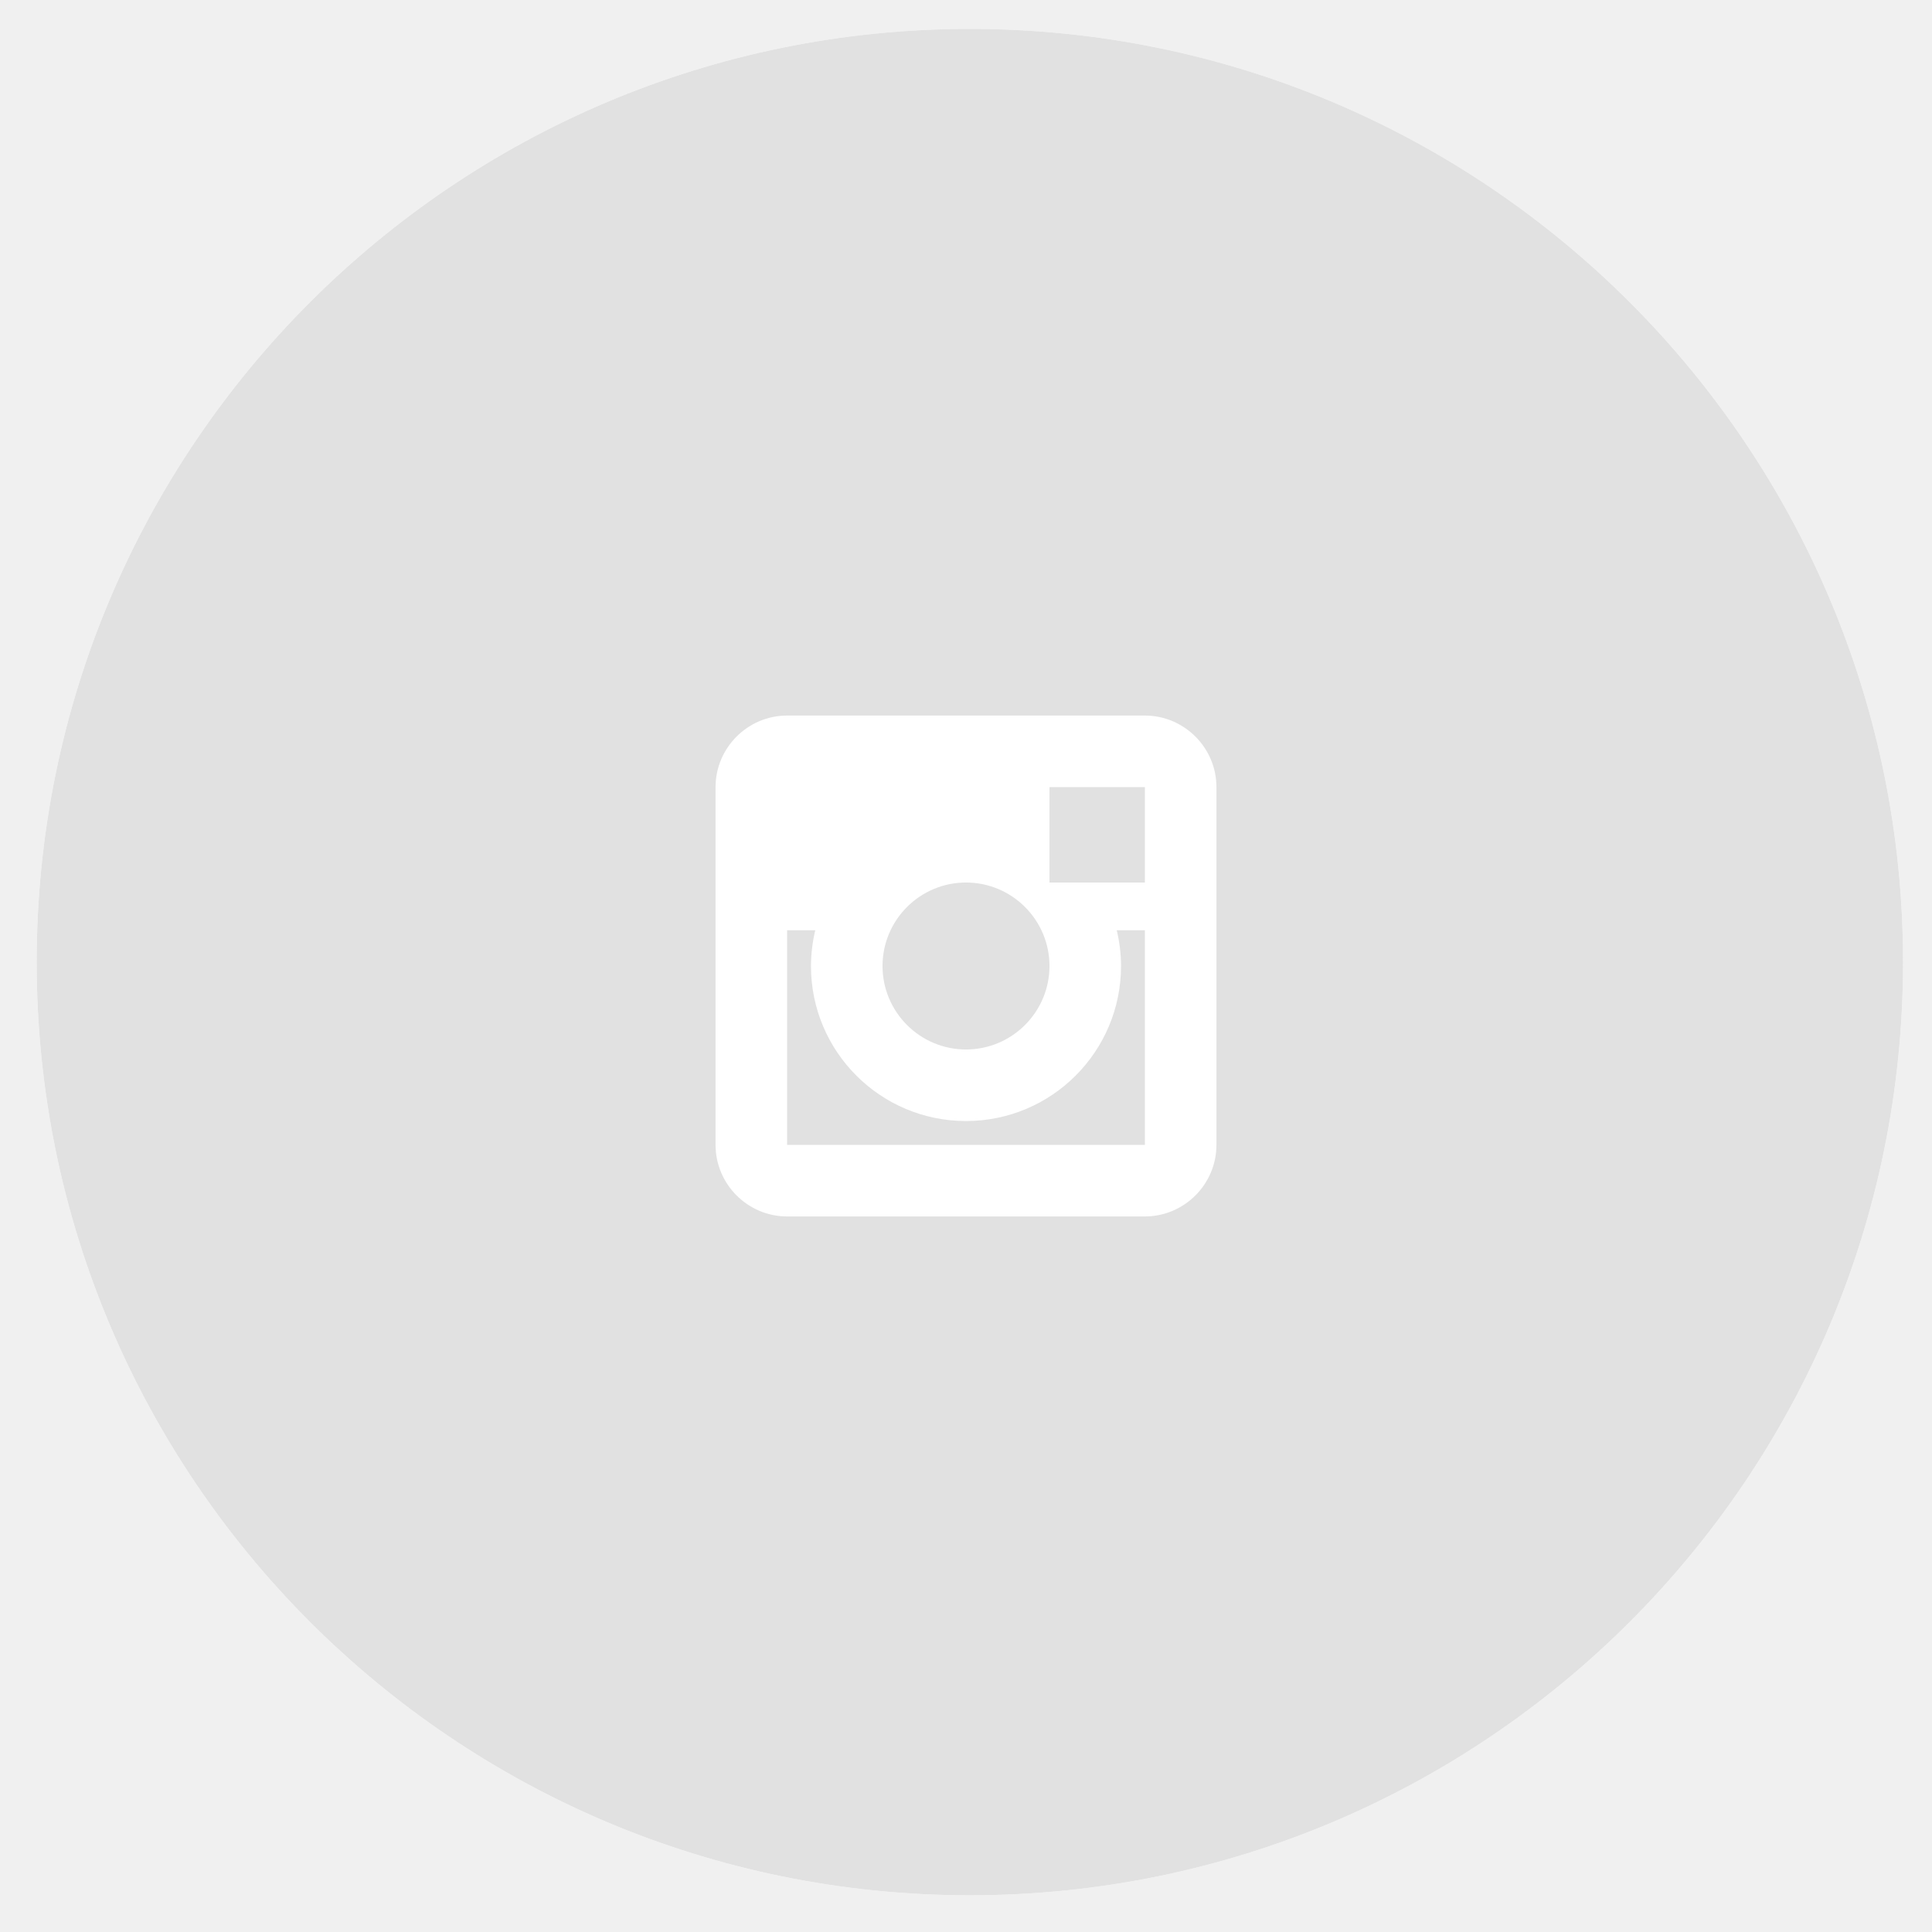
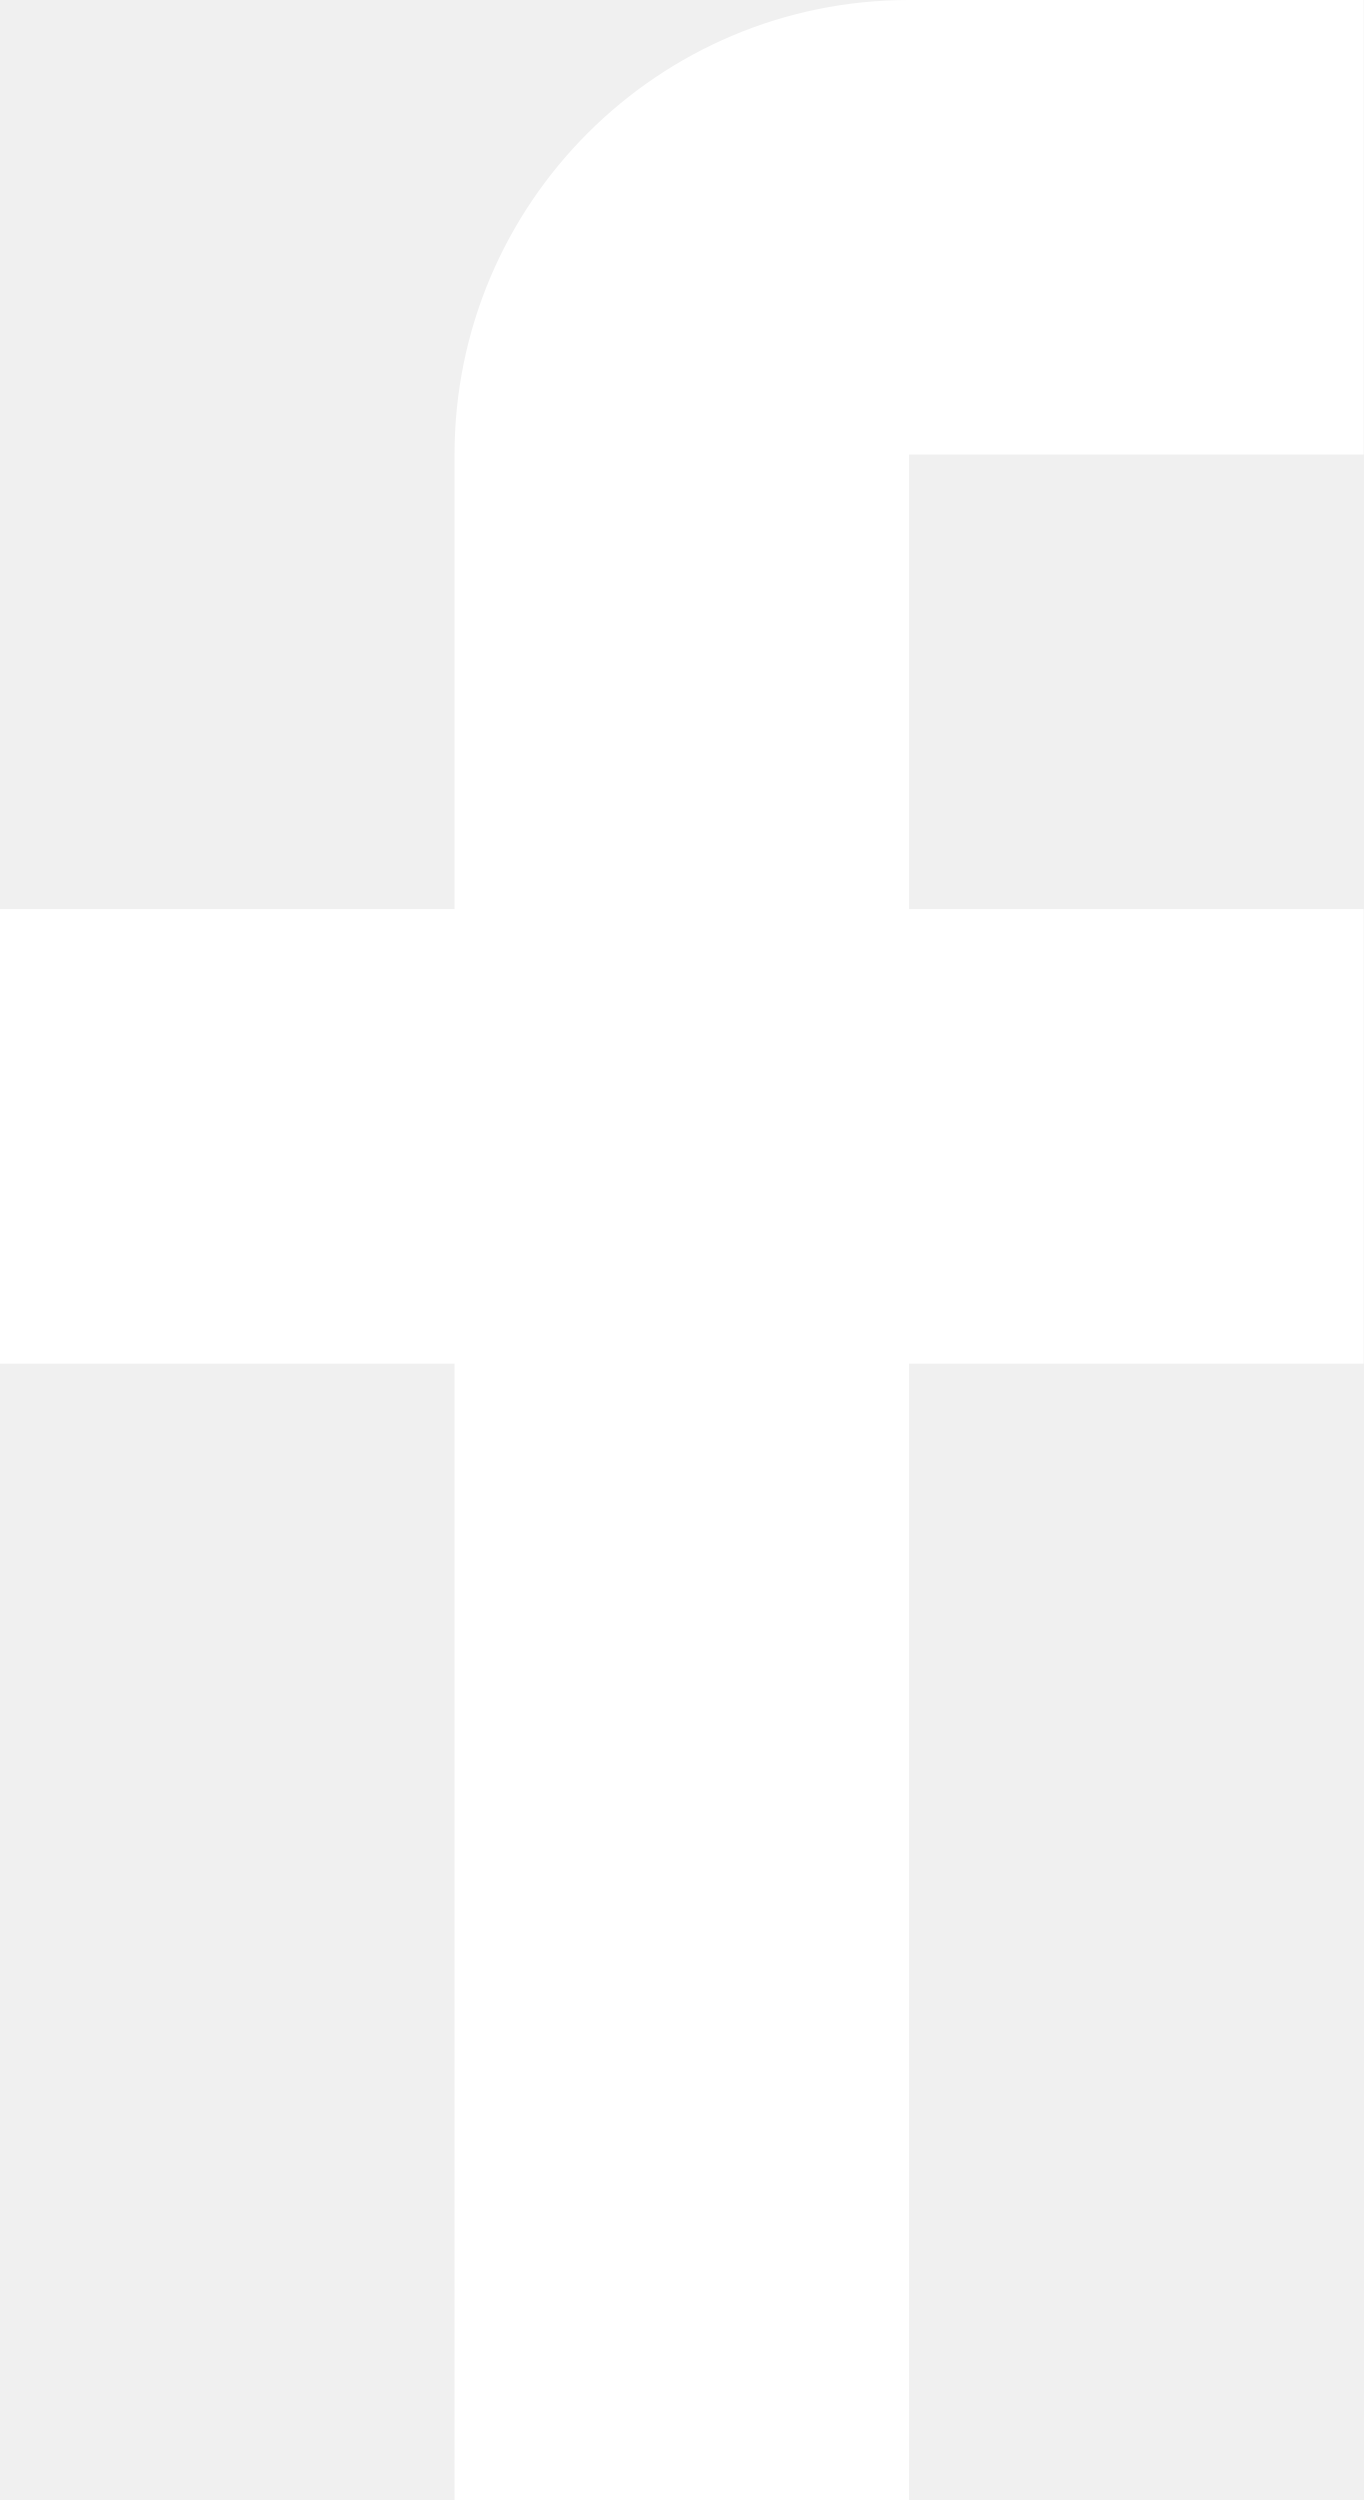
- <svg xmlns="http://www.w3.org/2000/svg" width="81" height="81" viewBox="0 0 81 81" fill="none">
-   <path fill-rule="evenodd" clip-rule="evenodd" d="M40.662 1.212C62.269 1.212 79.786 18.728 79.786 40.336C79.786 61.943 62.269 79.46 40.662 79.46C19.054 79.46 1.538 61.943 1.538 40.336C1.538 18.728 19.054 1.212 40.662 1.212Z" fill="white" />
-   <path fill-rule="evenodd" clip-rule="evenodd" d="M40.662 1.212C62.269 1.212 79.786 18.728 79.786 40.336C79.786 61.943 62.269 79.46 40.662 79.46C19.054 79.46 1.538 61.943 1.538 40.336C1.538 18.728 19.054 1.212 40.662 1.212Z" fill="#E1E1E1" />
-   <path fill-rule="evenodd" clip-rule="evenodd" d="M33 30H48C49.65 30 51 31.35 51 33V48C51 49.65 49.65 51 48 51H33C31.35 51 30 49.65 30 48V33C30 31.35 31.35 30 33 30ZM44 40.5C44 38.57 42.43 37 40.5 37C38.57 37 37 38.57 37 40.5C37 42.43 38.57 44 40.5 44C42.43 44 44 42.43 44 40.5ZM33 48V39H34.181C34.063 39.491 34.002 39.995 34 40.5C34 44.09 36.91 47 40.5 47C44.09 47 47 44.09 47 40.5C46.999 39.995 46.938 39.491 46.819 39H48V48H33ZM44 37H48V33H44V37Z" fill="white" />
+ <svg xmlns="http://www.w3.org/2000/svg" width="12" height="22" viewBox="0 0 12 22" fill="none">
+   <path d="M12 4V0H8C5.791 0 4 1.791 4 4V8H0V12H4V22H8V12H12V8H8V4H12Z" fill="white" />
</svg>
